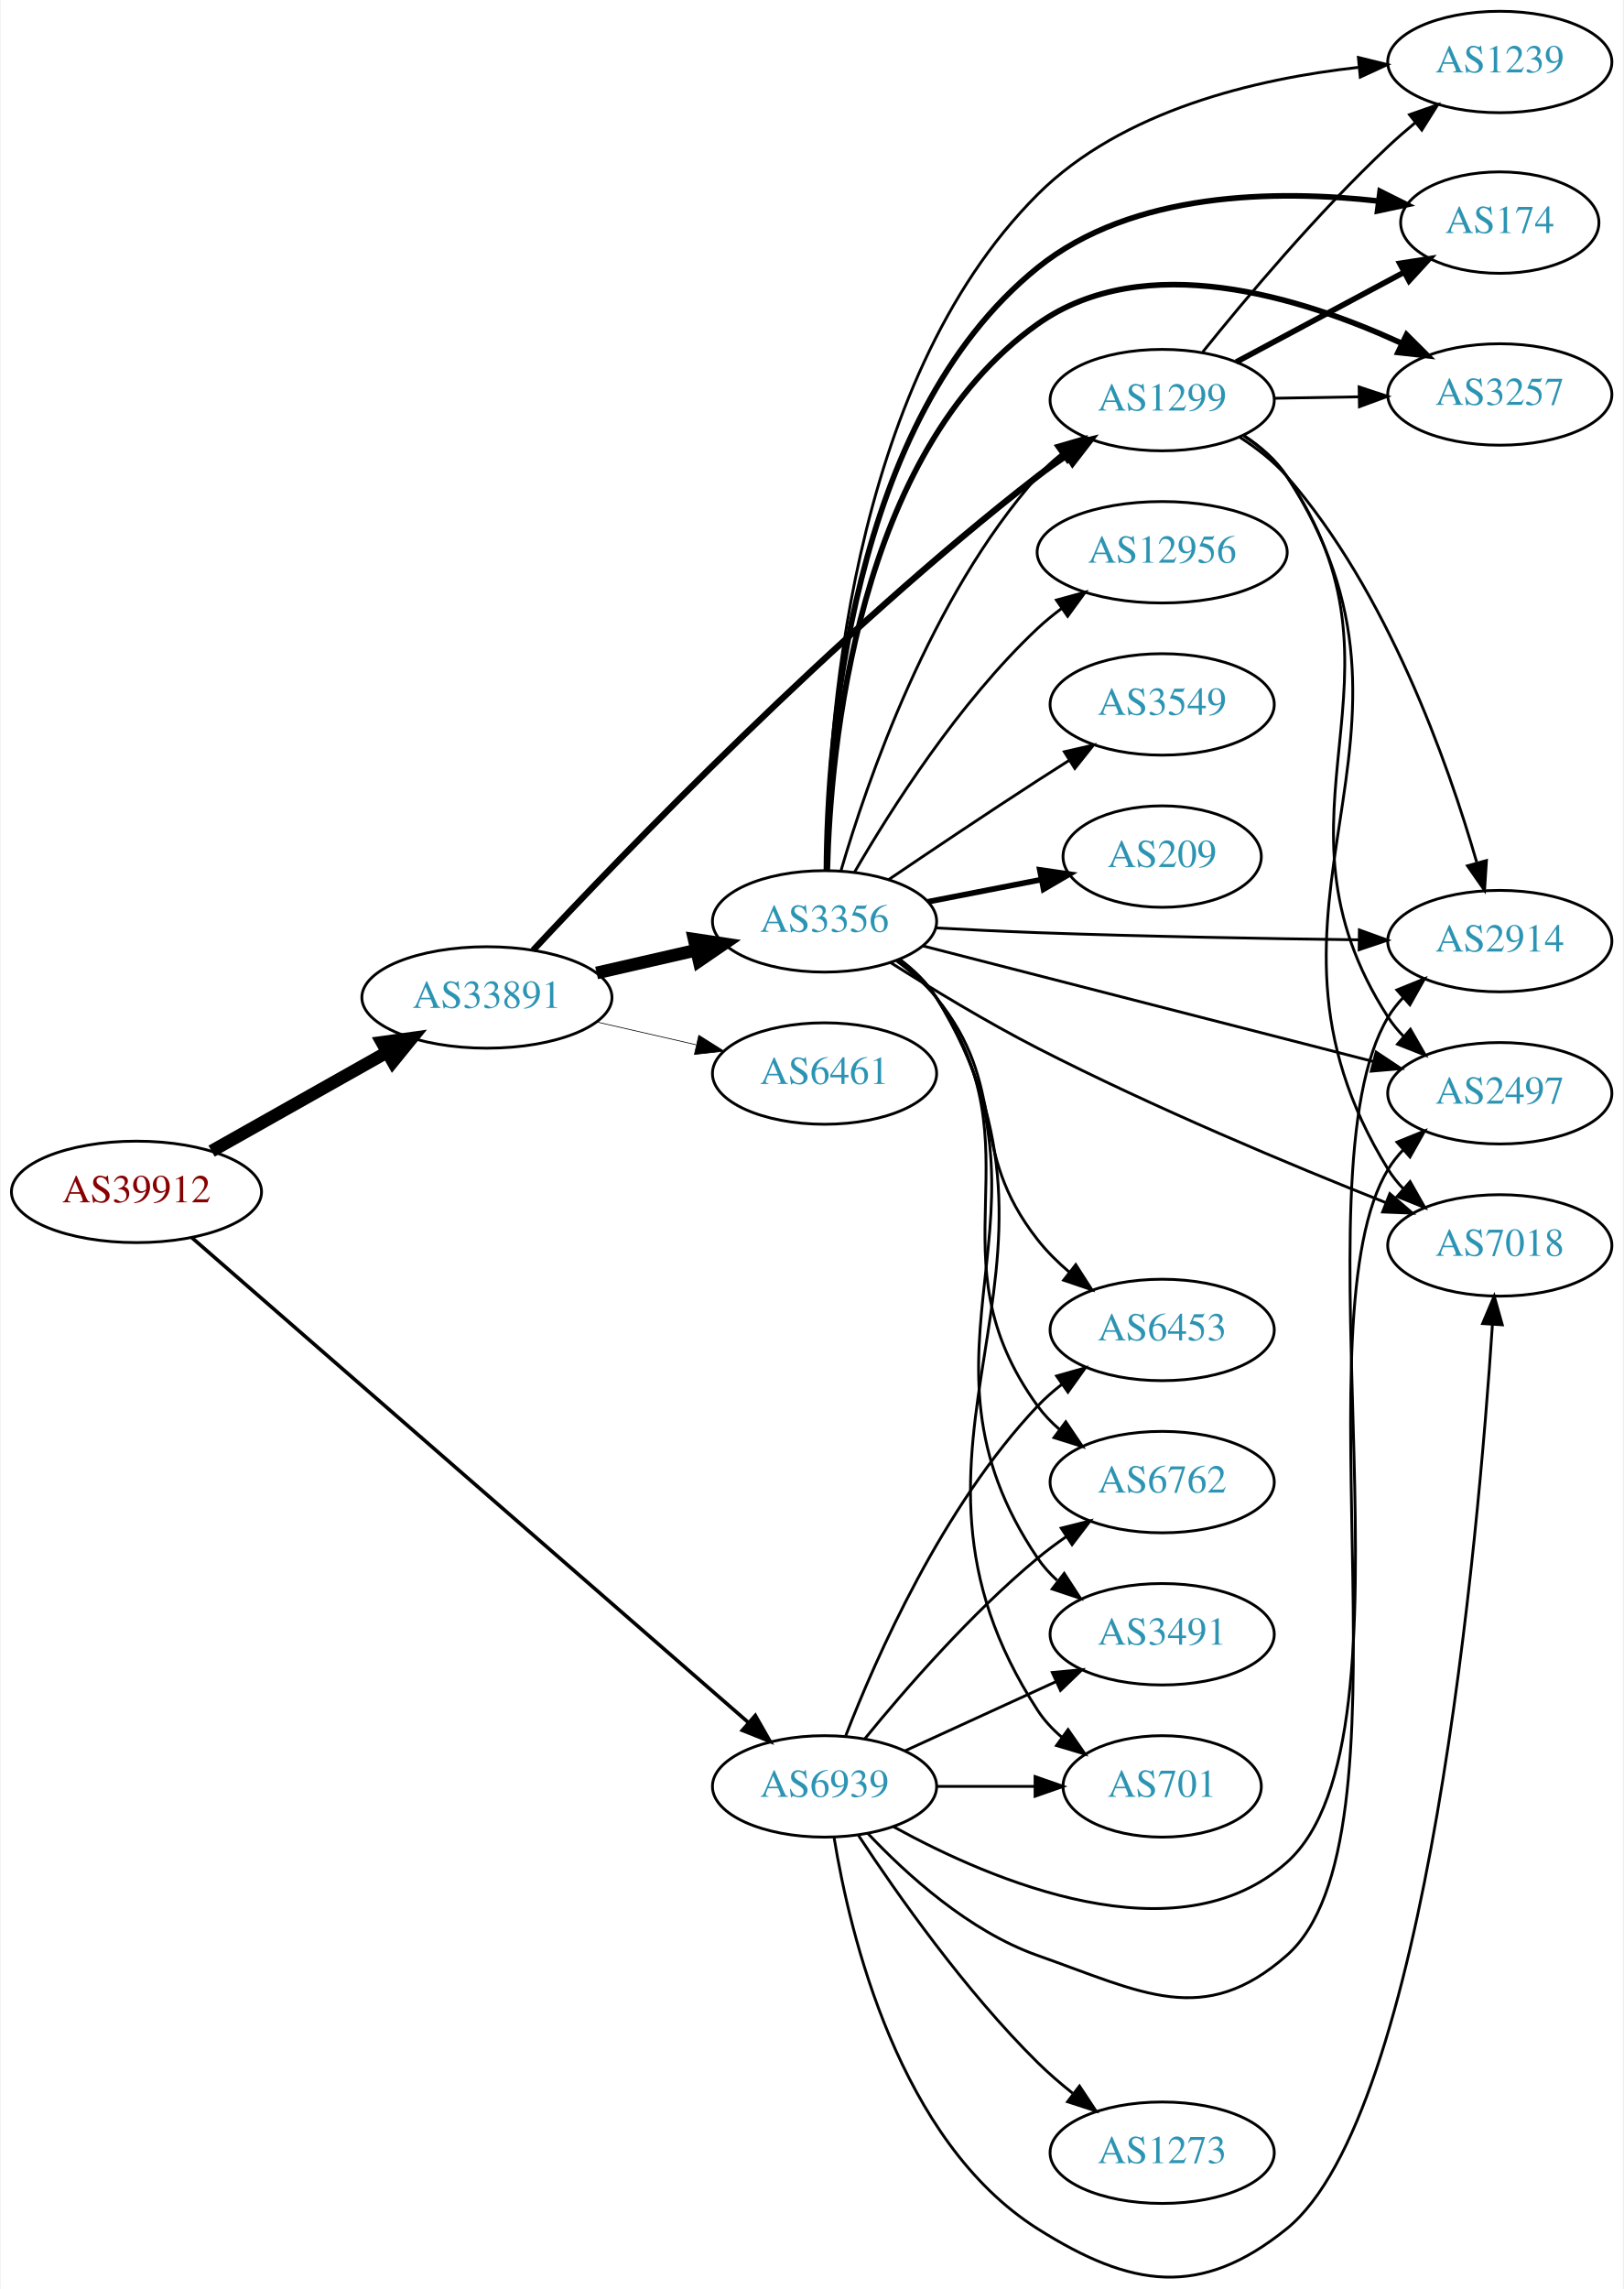
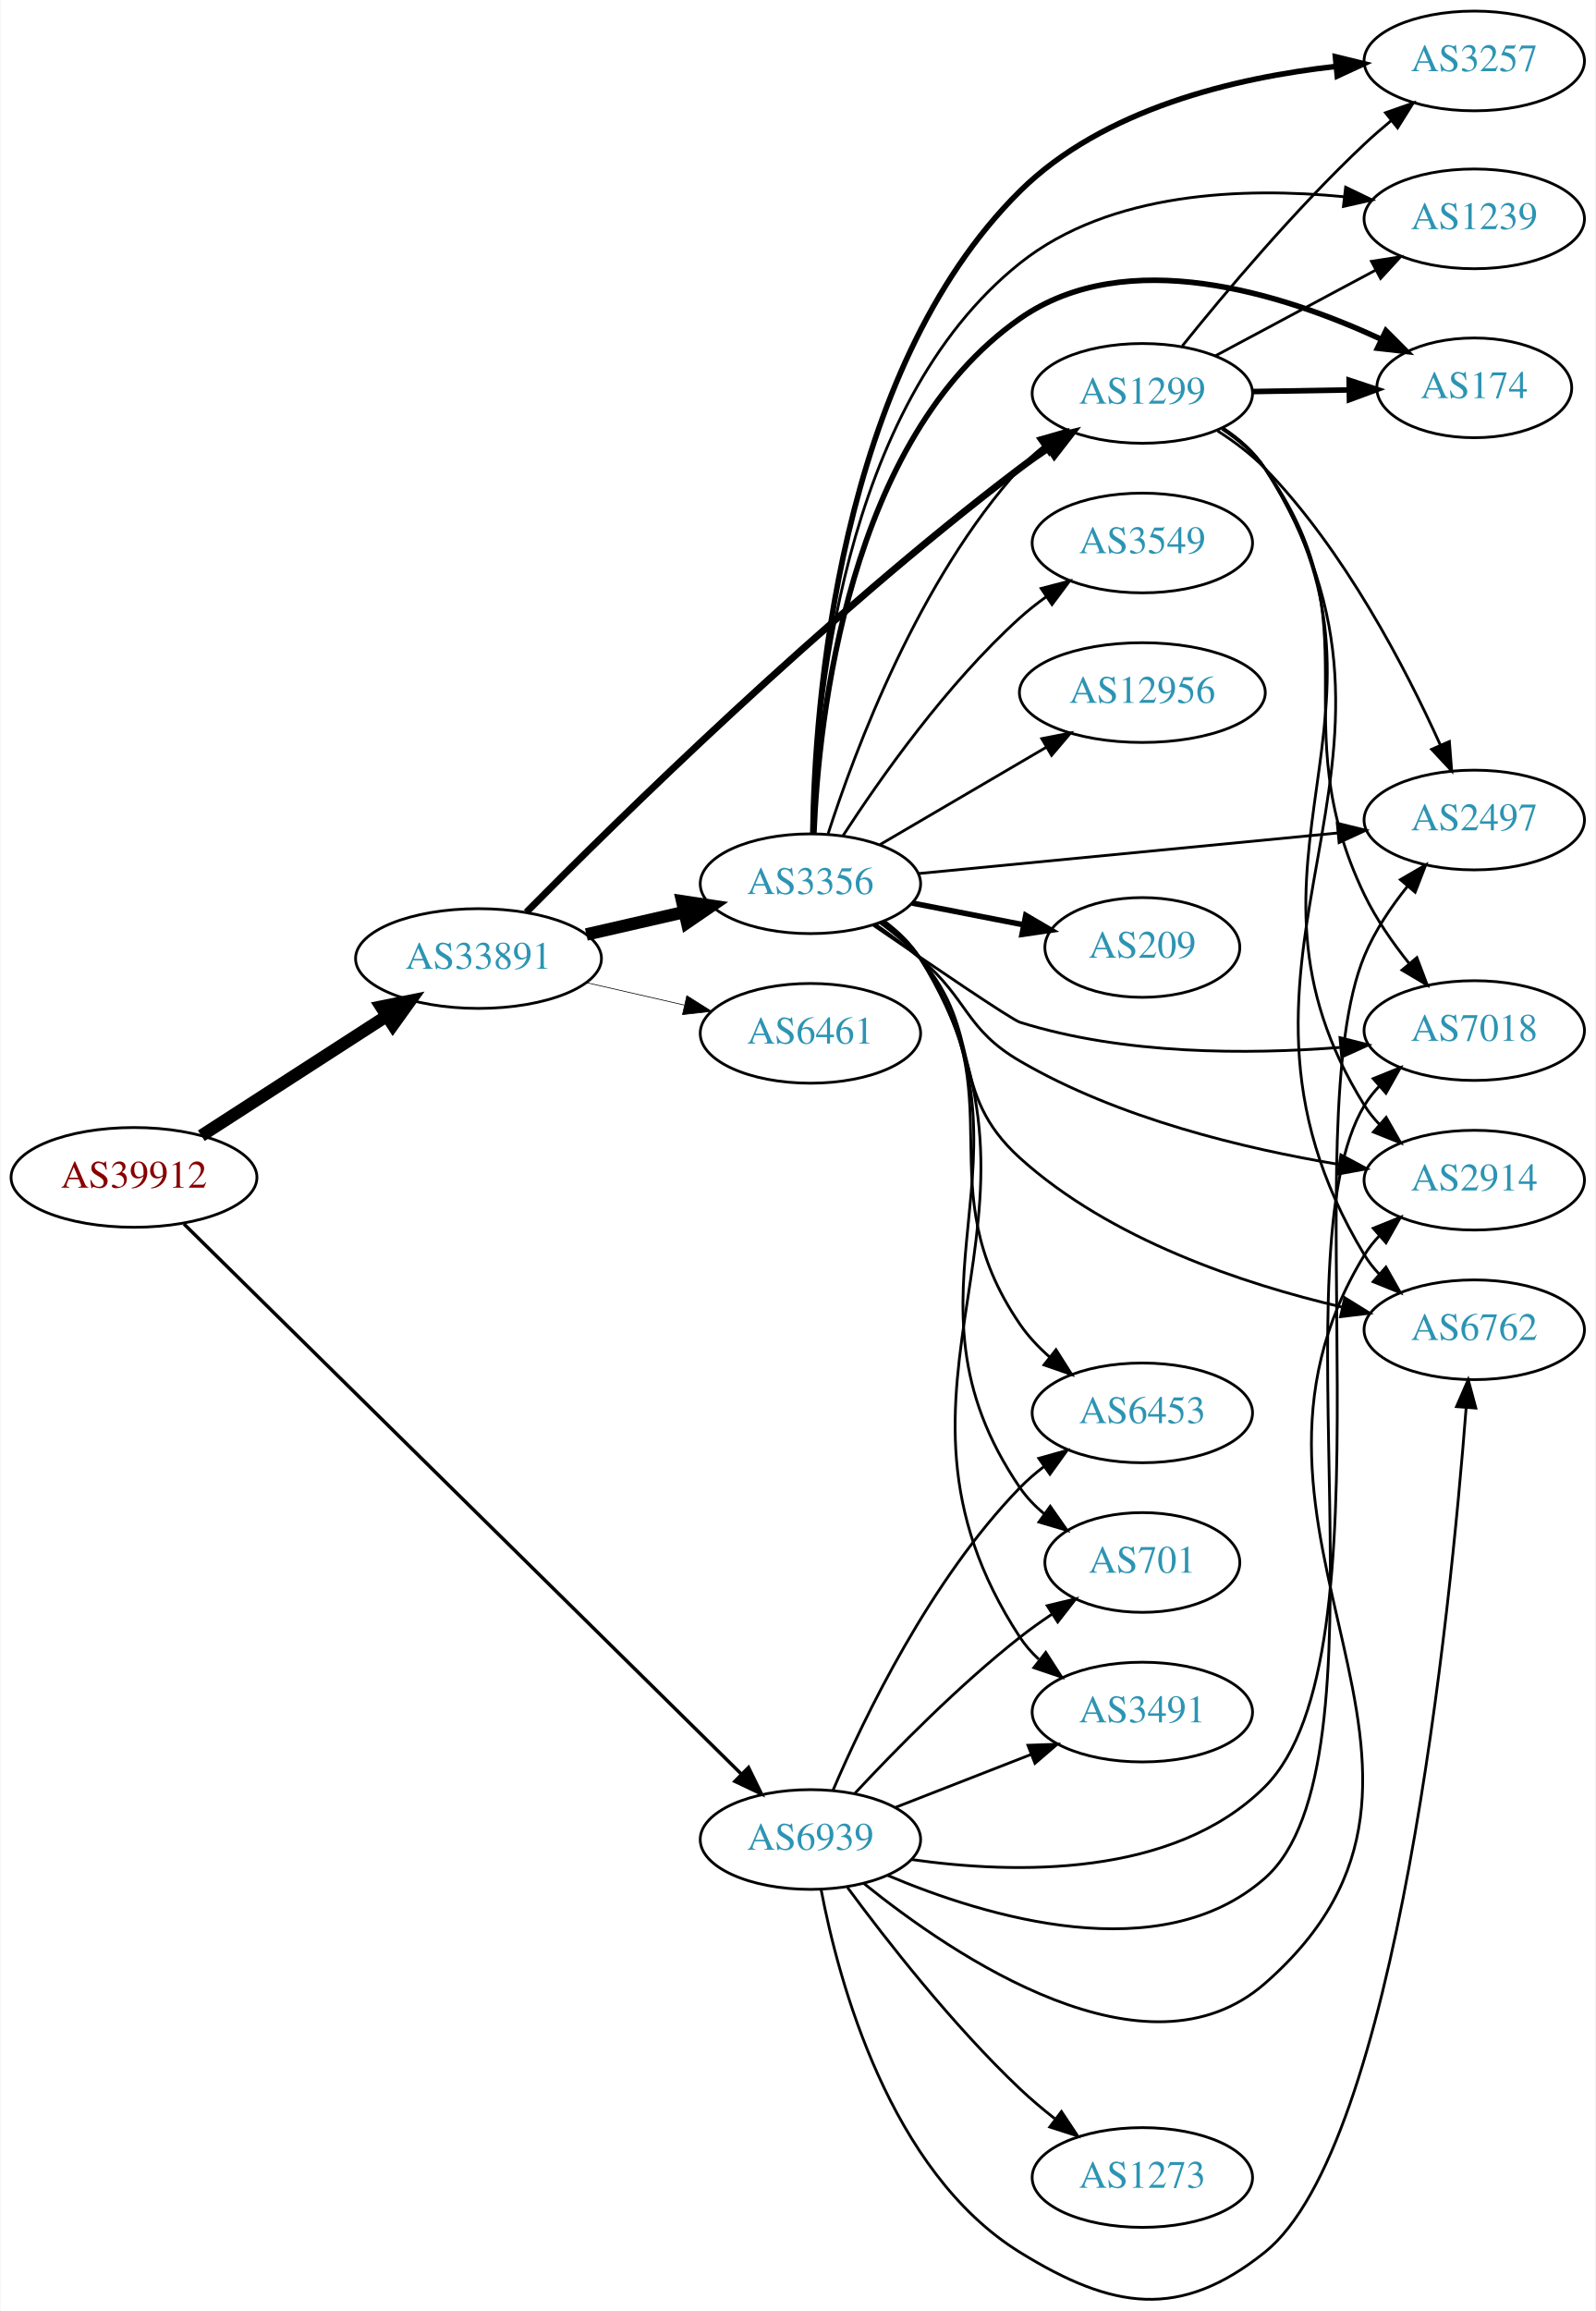
- <svg xmlns="http://www.w3.org/2000/svg" xmlns:xlink="http://www.w3.org/1999/xlink" width="576pt" height="812pt" viewBox="0.00 0.00 575.76 812.37">
-   <g id="graph0" class="graph" transform="scale(1 1) rotate(0) translate(4 808.365)">
-     <polygon fill="white" stroke="none" points="-4,4 -4,-808.365 571.762,-808.365 571.762,4 -4,4" />
+ <svg xmlns="http://www.w3.org/2000/svg" xmlns:xlink="http://www.w3.org/1999/xlink" width="576pt" height="834pt" viewBox="0.00 0.00 575.76 834.19">
+   <g id="graph0" class="graph" transform="scale(1 1) rotate(0) translate(4 830.192)">
+     <polygon fill="white" stroke="none" points="-4,4 -4,-830.192 571.762,-830.192 571.762,4 -4,4" />
    <g id="node1" class="node">
      <g id="a_node1">
        <a xlink:href="/asn/39912" xlink:title="AS39912 ~ oja.at GmbH [AT]">
-           <ellipse fill="#ffffff" stroke="black" cx="44.196" cy="-385.365" rx="44.393" ry="18" />
-           <text text-anchor="middle" x="44.196" y="-381.665" font-family="Times,serif" font-size="14.00" fill="#880000">AS39912</text>
+           <ellipse fill="#ffffff" stroke="black" cx="44.196" cy="-405.192" rx="44.393" ry="18" />
+           <text text-anchor="middle" x="44.196" y="-401.492" font-family="Times,serif" font-size="14.00" fill="#880000">AS39912</text>
        </a>
      </g>
    </g>
    <g id="node2" class="node">
      <g id="a_node2">
        <a xlink:href="/asn/33891" xlink:title="AS33891 ~ CORE-BACKBONE GMBH GLOBAL NETWORK [DE]">
-           <ellipse fill="#ffffff" stroke="black" cx="168.588" cy="-454.365" rx="44.393" ry="18" />
-           <text text-anchor="middle" x="168.588" y="-450.665" font-family="Times,serif" font-size="14.00" fill="#2c94b3">AS33891</text>
+           <ellipse fill="#ffffff" stroke="black" cx="168.588" cy="-484.192" rx="44.393" ry="18" />
+           <text text-anchor="middle" x="168.588" y="-480.492" font-family="Times,serif" font-size="14.00" fill="#2c94b3">AS33891</text>
        </a>
      </g>
    </g>
    <g id="edge1" class="edge">
-       <path fill="none" stroke="black" stroke-width="4.5" d="M70.853,-399.83C88.968,-410.042 113.44,-423.839 133.237,-435" />
-       <polygon fill="black" stroke="black" stroke-width="4.5" points="131.32,-438.439 141.965,-439.92 135.187,-431.579 131.32,-438.439" />
+       <path fill="none" stroke="black" stroke-width="4.5" d="M68.505,-420.238C87.44,-432.459 114.352,-449.83 135.352,-463.385" />
+       <polygon fill="black" stroke="black" stroke-width="4.5" points="133.412,-466.819 143.949,-468.934 137.683,-460.203 133.412,-466.819" />
    </g>
    <g id="node3" class="node">
      <g id="a_node3">
        <a xlink:href="/asn/6939" xlink:title="AS6939 ~ Hurricane Electric LLC [US]">
-           <ellipse fill="#ffffff" stroke="black" cx="288.431" cy="-174.365" rx="39.794" ry="18" />
-           <text text-anchor="middle" x="288.431" y="-170.665" font-family="Times,serif" font-size="14.00" fill="#2c94b3">AS6939</text>
+           <ellipse fill="#ffffff" stroke="black" cx="288.431" cy="-166.192" rx="39.794" ry="18" />
+           <text text-anchor="middle" x="288.431" y="-162.492" font-family="Times,serif" font-size="14.00" fill="#2c94b3">AS6939</text>
        </a>
      </g>
    </g>
    <g id="edge2" class="edge">
-       <path fill="none" stroke="black" stroke-width="1.286" d="M63.802,-369.159C106.619,-331.863 212.219,-239.879 261.421,-197.021" />
-       <polygon fill="black" stroke="black" stroke-width="1.286" points="263.852,-199.546 269.093,-190.338 259.254,-194.267 263.852,-199.546" />
+       <path fill="none" stroke="black" stroke-width="1.241" d="M62.23,-388.386C104.55,-346.631 214.573,-238.077 263.44,-189.863" />
+       <polygon fill="black" stroke="black" stroke-width="1.241" points="266.077,-192.177 270.738,-182.662 261.161,-187.194 266.077,-192.177" />
    </g>
    <g id="node4" class="node">
      <g id="a_node4">
        <a xlink:href="/asn/3356" xlink:title="AS3356 ~ Level 3 Parent, LLC [US]">
-           <ellipse fill="#ffffff" stroke="black" cx="288.431" cy="-481.365" rx="39.794" ry="18" />
-           <text text-anchor="middle" x="288.431" y="-477.665" font-family="Times,serif" font-size="14.00" fill="#2c94b3">AS3356</text>
+           <ellipse fill="#ffffff" stroke="black" cx="288.431" cy="-511.192" rx="39.794" ry="18" />
+           <text text-anchor="middle" x="288.431" y="-507.492" font-family="Times,serif" font-size="14.00" fill="#2c94b3">AS3356</text>
        </a>
      </g>
    </g>
    <g id="edge3" class="edge">
-       <path fill="none" stroke="black" stroke-width="4.5" d="M207.523,-463.057C218.764,-465.632 231.176,-468.476 242.799,-471.139" />
-       <polygon fill="black" stroke="black" stroke-width="4.5" points="242.134,-475.026 252.761,-473.422 243.893,-467.35 242.134,-475.026" />
+       <path fill="none" stroke="black" stroke-width="4.5" d="M207.523,-492.884C218.764,-495.459 231.176,-498.303 242.799,-500.966" />
+       <polygon fill="black" stroke="black" stroke-width="4.5" points="242.134,-504.854 252.761,-503.249 243.893,-497.177 242.134,-504.854" />
    </g>
    <g id="node5" class="node">
      <g id="a_node5">
        <a xlink:href="/asn/1299" xlink:title="AS1299 ~ Telia Carrier [EU]">
-           <ellipse fill="#ffffff" stroke="black" cx="408.273" cy="-666.365" rx="39.794" ry="18" />
-           <text text-anchor="middle" x="408.273" y="-662.665" font-family="Times,serif" font-size="14.00" fill="#2c94b3">AS1299</text>
+           <ellipse fill="#ffffff" stroke="black" cx="408.273" cy="-688.192" rx="39.794" ry="18" />
+           <text text-anchor="middle" x="408.273" y="-684.492" font-family="Times,serif" font-size="14.00" fill="#2c94b3">AS1299</text>
        </a>
      </g>
    </g>
    <g id="edge4" class="edge">
-       <path fill="none" stroke="black" stroke-width="2.25" d="M184.978,-471.125C216.621,-505.089 292.078,-583.542 364.077,-639.365 367.38,-641.926 370.934,-644.461 374.536,-646.893" />
-       <polygon fill="black" stroke="black" stroke-width="2.25" points="372.635,-649.831 382.928,-652.343 376.448,-643.961 372.635,-649.831" />
+       <path fill="none" stroke="black" stroke-width="2.5" d="M185.864,-500.896C218.194,-533.633 293.487,-607.696 364.077,-661.192 367.408,-663.716 370.98,-666.228 374.592,-668.647" />
+       <polygon fill="black" stroke="black" stroke-width="2.5" points="372.698,-671.59 382.996,-674.082 376.5,-665.712 372.698,-671.59" />
    </g>
    <g id="node6" class="node">
      <g id="a_node6">
        <a xlink:href="/asn/6461" xlink:title="AS6461 ~ ZAYO-6461 [US]">
-           <ellipse fill="#ffffff" stroke="black" cx="288.431" cy="-427.365" rx="39.794" ry="18" />
-           <text text-anchor="middle" x="288.431" y="-423.665" font-family="Times,serif" font-size="14.00" fill="#2c94b3">AS6461</text>
+           <ellipse fill="#ffffff" stroke="black" cx="288.431" cy="-457.192" rx="39.794" ry="18" />
+           <text text-anchor="middle" x="288.431" y="-453.492" font-family="Times,serif" font-size="14.00" fill="#2c94b3">AS6461</text>
        </a>
      </g>
    </g>
    <g id="edge5" class="edge">
-       <path fill="none" stroke="black" stroke-width="0.25" d="M207.523,-445.674C218.764,-443.098 231.176,-440.254 242.799,-437.591" />
-       <polygon fill="black" stroke="black" stroke-width="0.25" points="243.795,-440.954 252.761,-435.309 242.232,-434.131 243.795,-440.954" />
-     </g>
-     <g id="node7" class="node">
-       <g id="a_node7">
-         <a xlink:href="/asn/701" xlink:title="AS701 ~ UUNET [US]">
-           <ellipse fill="#ffffff" stroke="black" cx="408.273" cy="-174.365" rx="35.194" ry="18" />
-           <text text-anchor="middle" x="408.273" y="-170.665" font-family="Times,serif" font-size="14.00" fill="#2c94b3">AS701</text>
+       <path fill="none" stroke="black" stroke-width="0.25" d="M207.523,-475.501C218.764,-472.925 231.176,-470.081 242.799,-467.418" />
+       <polygon fill="black" stroke="black" stroke-width="0.25" points="243.795,-470.781 252.761,-465.136 242.232,-463.958 243.795,-470.781" />
+     </g>
+     <g id="node8" class="node">
+       <g id="a_node8">
+         <a xlink:href="/asn/3491" xlink:title="AS3491 ~ PCCW Global, Inc. [US]">
+           <ellipse fill="#ffffff" stroke="black" cx="408.273" cy="-212.192" rx="39.794" ry="18" />
+           <text text-anchor="middle" x="408.273" y="-208.492" font-family="Times,serif" font-size="14.00" fill="#2c94b3">AS3491</text>
        </a>
      </g>
    </g>
    <g id="edge27" class="edge">
-       <path fill="none" stroke="black" d="M328.343,-174.365C339.43,-174.365 351.59,-174.365 362.972,-174.365" />
-       <polygon fill="black" stroke="black" points="363.154,-177.865 373.154,-174.365 363.154,-170.865 363.154,-177.865" />
+       <path fill="none" stroke="black" d="M319.167,-177.8C333.961,-183.575 352.039,-190.631 367.96,-196.846" />
+       <polygon fill="black" stroke="black" points="366.958,-200.212 377.546,-200.588 369.503,-193.692 366.958,-200.212" />
+     </g>
+     <g id="node9" class="node">
+       <g id="a_node9">
+         <a xlink:href="/asn/2914" xlink:title="AS2914 ~ NTT America, Inc. [US]">
+           <ellipse fill="#ffffff" stroke="black" cx="528.116" cy="-404.192" rx="39.794" ry="18" />
+           <text text-anchor="middle" x="528.116" y="-400.492" font-family="Times,serif" font-size="14.00" fill="#2c94b3">AS2914</text>
+         </a>
+       </g>
+     </g>
+     <g id="edge31" class="edge">
+       <path fill="none" stroke="black" d="M307.613,-150.415C340.364,-123.947 409.821,-76.984 452.469,-114.192 541.37,-191.753 426.953,-276.521 488.469,-377.192 489.99,-379.68 491.835,-381.999 493.886,-384.147" />
+       <polygon fill="black" stroke="black" points="491.646,-386.837 501.476,-390.791 496.257,-381.57 491.646,-386.837" />
    </g>
    <g id="node10" class="node">
      <g id="a_node10">
-         <a xlink:href="/asn/2914" xlink:title="AS2914 ~ NTT America, Inc. [US]">
-           <ellipse fill="#ffffff" stroke="black" cx="528.116" cy="-474.365" rx="39.794" ry="18" />
-           <text text-anchor="middle" x="528.116" y="-470.665" font-family="Times,serif" font-size="14.00" fill="#2c94b3">AS2914</text>
-         </a>
-       </g>
-     </g>
-     <g id="edge33" class="edge">
-       <path fill="none" stroke="black" d="M312.921,-160.056C347.844,-140.823 413.516,-112.807 452.469,-147.365 502.697,-191.926 453.936,-389.782 488.469,-447.365 489.969,-449.866 491.8,-452.193 493.84,-454.348" />
-       <polygon fill="black" stroke="black" points="491.589,-457.029 501.41,-461.003 496.211,-451.772 491.589,-457.029" />
+         <a xlink:href="/asn/2497" xlink:title="AS2497 ~ Internet Initiative Japan Inc. [JP]">
+           <ellipse fill="#ffffff" stroke="black" cx="528.116" cy="-534.192" rx="39.794" ry="18" />
+           <text text-anchor="middle" x="528.116" y="-530.492" font-family="Times,serif" font-size="14.00" fill="#2c94b3">AS2497</text>
+         </a>
+       </g>
+     </g>
+     <g id="edge30" class="edge">
+       <path fill="none" stroke="black" d="M324.98,-158.96C362.117,-153.674 419.467,-152.303 452.469,-185.192 500.029,-232.59 462.717,-423.182 488.469,-485.192 492.192,-494.157 498.043,-502.848 504.076,-510.36" />
+       <polygon fill="black" stroke="black" points="501.447,-512.671 510.602,-518.005 506.771,-508.127 501.447,-512.671" />
    </g>
    <g id="node11" class="node">
      <g id="a_node11">
-         <a xlink:href="/asn/2497" xlink:title="AS2497 ~ Internet Initiative Japan Inc. [JP]">
-           <ellipse fill="#ffffff" stroke="black" cx="528.116" cy="-420.365" rx="39.794" ry="18" />
-           <text text-anchor="middle" x="528.116" y="-416.665" font-family="Times,serif" font-size="14.00" fill="#2c94b3">AS2497</text>
+         <a xlink:href="/asn/6762" xlink:title="AS6762 ~ TELECOM ITALIA SPARKLE S.p.A. [IT]">
+           <ellipse fill="#ffffff" stroke="black" cx="528.116" cy="-350.192" rx="39.794" ry="18" />
+           <text text-anchor="middle" x="528.116" y="-346.492" font-family="Times,serif" font-size="14.00" fill="#2c94b3">AS6762</text>
+         </a>
+       </g>
+     </g>
+     <g id="edge33" class="edge">
+       <path fill="none" stroke="black" d="M292.281,-148.127C298.551,-115.238 316.934,-46.303 364.077,-17.192 397.504,3.448 421.802,7.361 452.469,-17.192 500.2,-55.408 519.489,-248.472 525.171,-321.843" />
+       <polygon fill="black" stroke="black" points="521.706,-322.447 525.94,-332.159 528.687,-321.926 521.706,-322.447" />
+     </g>
+     <g id="node13" class="node">
+       <g id="a_node13">
+         <a xlink:href="/asn/6453" xlink:title="AS6453 ~ TATA COMMUNICATIONS (AMERICA) INC [US]">
+           <ellipse fill="#ffffff" stroke="black" cx="408.273" cy="-320.192" rx="39.794" ry="18" />
+           <text text-anchor="middle" x="408.273" y="-316.492" font-family="Times,serif" font-size="14.00" fill="#2c94b3">AS6453</text>
+         </a>
+       </g>
+     </g>
+     <g id="edge29" class="edge">
+       <path fill="none" stroke="black" d="M296.585,-183.964C307.846,-210.267 331.794,-260.016 364.077,-293.192 366.699,-295.886 369.64,-298.43 372.723,-300.798" />
+       <polygon fill="black" stroke="black" points="370.89,-303.787 381.092,-306.644 374.899,-298.049 370.89,-303.787" />
+     </g>
+     <g id="node15" class="node">
+       <g id="a_node15">
+         <a xlink:href="/asn/7018" xlink:title="AS7018 ~ AT&amp;T Services, Inc. [US]">
+           <ellipse fill="#ffffff" stroke="black" cx="528.116" cy="-458.192" rx="39.794" ry="18" />
+           <text text-anchor="middle" x="528.116" y="-454.492" font-family="Times,serif" font-size="14.00" fill="#2c94b3">AS7018</text>
        </a>
      </g>
    </g>
    <g id="edge32" class="edge">
-       <path fill="none" stroke="black" d="M303.768,-157.713C317.531,-143.114 339.768,-122.924 364.077,-114.365 401.133,-101.319 422.966,-88.425 452.469,-114.365 499.417,-155.644 456.08,-339.897 488.469,-393.365 489.98,-395.859 491.819,-398.182 493.865,-400.333" />
-       <polygon fill="black" stroke="black" points="491.62,-403.019 501.445,-406.982 496.236,-397.757 491.62,-403.019" />
-     </g>
-     <g id="node12" class="node">
-       <g id="a_node12">
-         <a xlink:href="/asn/6762" xlink:title="AS6762 ~ TELECOM ITALIA SPARKLE S.p.A. [IT]">
-           <ellipse fill="#ffffff" stroke="black" cx="408.273" cy="-282.365" rx="39.794" ry="18" />
-           <text text-anchor="middle" x="408.273" y="-278.665" font-family="Times,serif" font-size="14.00" fill="#2c94b3">AS6762</text>
-         </a>
-       </g>
-     </g>
-     <g id="edge26" class="edge">
-       <path fill="none" stroke="black" d="M302.85,-191.43C316.964,-208.74 340.379,-235.71 364.077,-255.365 367.294,-258.033 370.794,-260.636 374.365,-263.107" />
-       <polygon fill="black" stroke="black" points="372.442,-266.032 382.721,-268.601 376.288,-260.183 372.442,-266.032" />
-     </g>
-     <g id="node14" class="node">
-       <g id="a_node14">
-         <a xlink:href="/asn/7018" xlink:title="AS7018 ~ AT&amp;T Services, Inc. [US]">
-           <ellipse fill="#ffffff" stroke="black" cx="528.116" cy="-366.365" rx="39.794" ry="18" />
-           <text text-anchor="middle" x="528.116" y="-362.665" font-family="Times,serif" font-size="14.00" fill="#2c94b3">AS7018</text>
-         </a>
-       </g>
-     </g>
-     <g id="edge28" class="edge">
-       <path fill="none" stroke="black" d="M291.821,-156.173C297.413,-121.914 314.834,-48.478 364.077,-17.365 397.289,3.619 421.923,7.338 452.469,-17.365 502.521,-57.844 520.499,-262.524 525.496,-338.193" />
-       <polygon fill="black" stroke="black" points="522.016,-338.627 526.141,-348.386 529.002,-338.185 522.016,-338.627" />
-     </g>
-     <g id="node16" class="node">
-       <g id="a_node16">
-         <a xlink:href="/asn/3491" xlink:title="AS3491 ~ PCCW Global, Inc. [US]">
-           <ellipse fill="#ffffff" stroke="black" cx="408.273" cy="-228.365" rx="39.794" ry="18" />
-           <text text-anchor="middle" x="408.273" y="-224.665" font-family="Times,serif" font-size="14.00" fill="#2c94b3">AS3491</text>
-         </a>
-       </g>
-     </g>
-     <g id="edge29" class="edge">
-       <path fill="none" stroke="black" d="M317.06,-187.026C333.017,-194.338 353.287,-203.627 370.57,-211.546" />
-       <polygon fill="black" stroke="black" points="369.269,-214.8 379.818,-215.784 372.185,-208.436 369.269,-214.8" />
-     </g>
-     <g id="node18" class="node">
-       <g id="a_node18">
-         <a xlink:href="/asn/6453" xlink:title="AS6453 ~ TATA COMMUNICATIONS (AMERICA) INC [US]">
-           <ellipse fill="#ffffff" stroke="black" cx="408.273" cy="-336.365" rx="39.794" ry="18" />
-           <text text-anchor="middle" x="408.273" y="-332.665" font-family="Times,serif" font-size="14.00" fill="#2c94b3">AS6453</text>
-         </a>
-       </g>
-     </g>
-     <g id="edge30" class="edge">
-       <path fill="none" stroke="black" d="M295.954,-192.36C306.704,-220.093 330.362,-273.794 364.077,-309.365 366.663,-312.093 369.581,-314.66 372.649,-317.043" />
-       <polygon fill="black" stroke="black" points="370.803,-320.023 380.997,-322.909 374.827,-314.296 370.803,-320.023" />
+       <path fill="none" stroke="black" d="M316.244,-153.273C351.939,-138.174 414.919,-119.176 452.469,-152.192 499.417,-193.471 456.08,-377.724 488.469,-431.192 489.98,-433.686 491.819,-436.009 493.865,-438.16" />
+       <polygon fill="black" stroke="black" points="491.62,-440.846 501.445,-444.809 496.236,-435.584 491.62,-440.846" />
+     </g>
+     <g id="node17" class="node">
+       <g id="a_node17">
+         <a xlink:href="/asn/701" xlink:title="AS701 ~ UUNET [US]">
+           <ellipse fill="#ffffff" stroke="black" cx="408.273" cy="-266.192" rx="35.194" ry="18" />
+           <text text-anchor="middle" x="408.273" y="-262.492" font-family="Times,serif" font-size="14.00" fill="#2c94b3">AS701</text>
+         </a>
+       </g>
+     </g>
+     <g id="edge34" class="edge">
+       <path fill="none" stroke="black" d="M304.528,-182.905C318.994,-198.428 341.851,-221.711 364.077,-239.192 367.694,-242.037 371.625,-244.841 375.593,-247.502" />
+       <polygon fill="black" stroke="black" points="373.929,-250.594 384.232,-253.064 377.718,-244.708 373.929,-250.594" />
    </g>
    <g id="node20" class="node">
      <g id="a_node20">
        <a xlink:href="/asn/1273" xlink:title="AS1273 ~ Vodafone Group PLC [EU]">
-           <ellipse fill="#ffffff" stroke="black" cx="408.273" cy="-44.365" rx="39.794" ry="18" />
-           <text text-anchor="middle" x="408.273" y="-40.665" font-family="Times,serif" font-size="14.00" fill="#2c94b3">AS1273</text>
-         </a>
-       </g>
-     </g>
-     <g id="edge31" class="edge">
-       <path fill="none" stroke="black" d="M300.52,-156.899C314.059,-136.329 338.349,-101.752 364.077,-76.365 367.883,-72.61 372.148,-68.934 376.476,-65.488" />
-       <polygon fill="black" stroke="black" points="378.926,-68.023 384.774,-59.188 374.693,-62.447 378.926,-68.023" />
+           <ellipse fill="#ffffff" stroke="black" cx="408.273" cy="-44.192" rx="39.794" ry="18" />
+           <text text-anchor="middle" x="408.273" y="-40.492" font-family="Times,serif" font-size="14.00" fill="#2c94b3">AS1273</text>
+         </a>
+       </g>
+     </g>
+     <g id="edge28" class="edge">
+       <path fill="none" stroke="black" d="M301.801,-148.889C315.774,-129.951 339.753,-99.219 364.077,-76.192 367.96,-72.517 372.267,-68.885 376.616,-65.459" />
+       <polygon fill="black" stroke="black" points="379.063,-67.997 384.926,-59.172 374.84,-62.414 379.063,-67.997" />
+     </g>
+     <g id="edge7" class="edge">
+       <path fill="none" stroke="black" d="M294.809,-529.231C304.541,-559.441 327.522,-620.912 364.077,-661.192 366.603,-663.976 369.481,-666.579 372.524,-668.985" />
+       <polygon fill="black" stroke="black" points="370.657,-671.952 380.838,-674.884 374.707,-666.243 370.657,-671.952" />
+     </g>
+     <g id="node7" class="node">
+       <g id="a_node7">
+         <a xlink:href="/asn/174" xlink:title="AS174 ~ Cogent Communications [US]">
+           <ellipse fill="#ffffff" stroke="black" cx="528.116" cy="-690.192" rx="35.194" ry="18" />
+           <text text-anchor="middle" x="528.116" y="-686.492" font-family="Times,serif" font-size="14.00" fill="#2c94b3">AS174</text>
+         </a>
+       </g>
+     </g>
+     <g id="edge6" class="edge">
+       <path fill="none" stroke="black" stroke-width="2" d="M289.683,-529.382C291.363,-570.773 301.945,-671.766 364.077,-715.192 402.695,-742.184 459.019,-724.154 494.338,-707.824" />
+       <polygon fill="black" stroke="black" stroke-width="2" points="496.225,-710.799 503.71,-703.302 493.183,-704.495 496.225,-710.799" />
+     </g>
+     <g id="edge8" class="edge">
+       <path fill="none" stroke="black" d="M315.032,-497.767C320.073,-494.014 324.808,-489.484 328.077,-484.192 385.926,-390.563 303.853,-331.311 364.077,-239.192 365.965,-236.305 368.279,-233.672 370.848,-231.281" />
+       <polygon fill="black" stroke="black" points="373.398,-233.731 379.139,-224.826 369.098,-228.207 373.398,-233.731" />
+     </g>
+     <g id="edge9" class="edge">
+       <path fill="none" stroke="black" d="M312.039,-496.467C317.443,-492.66 323.088,-488.433 328.077,-484.192 345.56,-469.333 344.264,-458.761 364.077,-447.192 399.587,-426.459 445.215,-415.532 479.167,-409.893" />
+       <polygon fill="black" stroke="black" points="479.965,-413.31 489.305,-408.307 478.884,-406.394 479.965,-413.31" />
+     </g>
+     <g id="edge10" class="edge">
+       <path fill="none" stroke="black" d="M327.356,-514.862C368.454,-518.839 434.14,-525.195 478.88,-529.525" />
+       <polygon fill="black" stroke="black" points="478.642,-533.018 488.933,-530.497 479.316,-526.051 478.642,-533.018" />
+     </g>
+     <g id="edge11" class="edge">
+       <path fill="none" stroke="black" d="M313.449,-497.192C318.687,-493.418 323.905,-489.024 328.077,-484.192 351.461,-457.114 337.543,-436.191 364.077,-412.192 396.681,-382.703 444.736,-366.722 480.234,-358.411" />
+       <polygon fill="black" stroke="black" points="481.346,-361.75 490.352,-356.169 479.831,-354.915 481.346,-361.75" />
+     </g>
+     <g id="node12" class="node">
+       <g id="a_node12">
+         <a xlink:href="/asn/3257" xlink:title="AS3257 ~ GTT [DE]">
+           <ellipse fill="#ffffff" stroke="black" cx="528.116" cy="-808.192" rx="39.794" ry="18" />
+           <text text-anchor="middle" x="528.116" y="-804.492" font-family="Times,serif" font-size="14.00" fill="#2c94b3">AS3257</text>
+         </a>
+       </g>
+     </g>
+     <g id="edge12" class="edge">
+       <path fill="none" stroke="black" stroke-width="2" d="M289.283,-529.225C289.925,-574.843 298.106,-695.845 364.077,-761.192 394.174,-791.004 441.904,-802.154 477.96,-806.201" />
+       <polygon fill="black" stroke="black" stroke-width="2" points="477.977,-809.719 488.268,-807.203 478.654,-802.752 477.977,-809.719" />
+     </g>
+     <g id="edge13" class="edge">
+       <path fill="none" stroke="black" d="M314.569,-497.461C319.634,-493.724 324.495,-489.278 328.077,-484.192 363.093,-434.476 329.755,-402.39 364.077,-352.192 367.03,-347.873 370.762,-343.911 374.789,-340.357" />
+       <polygon fill="black" stroke="black" points="377.103,-342.989 382.771,-334.038 372.758,-337.501 377.103,-342.989" />
+     </g>
+     <g id="node14" class="node">
+       <g id="a_node14">
+         <a xlink:href="/asn/3549" xlink:title="AS3549 ~ Level 3 Parent, LLC [US]">
+           <ellipse fill="#ffffff" stroke="black" cx="408.273" cy="-634.192" rx="39.794" ry="18" />
+           <text text-anchor="middle" x="408.273" y="-630.492" font-family="Times,serif" font-size="14.00" fill="#2c94b3">AS3549</text>
+         </a>
+       </g>
+     </g>
+     <g id="edge14" class="edge">
+       <path fill="none" stroke="black" d="M300.258,-528.635C313.544,-549.106 337.591,-583.286 364.077,-607.192 367.021,-609.85 370.259,-612.404 373.598,-614.811" />
+       <polygon fill="black" stroke="black" points="371.744,-617.782 381.995,-620.463 375.653,-611.975 371.744,-617.782" />
    </g>
    <g id="edge15" class="edge">
-       <path fill="none" stroke="black" d="M294.265,-499.362C303.448,-530.816 325.979,-596.514 364.077,-639.365 366.575,-642.174 369.433,-644.795 372.465,-647.212" />
-       <polygon fill="black" stroke="black" points="370.587,-650.171 380.762,-653.125 374.65,-644.471 370.587,-650.171" />
-     </g>
-     <g id="edge6" class="edge">
-       <path fill="none" stroke="black" d="M315.05,-467.951C320.09,-464.197 324.82,-459.665 328.077,-454.365 387.555,-357.607 302.143,-296.57 364.077,-201.365 366.41,-197.779 369.404,-194.584 372.725,-191.761" />
-       <polygon fill="black" stroke="black" points="374.863,-194.534 380.913,-185.837 370.76,-188.863 374.863,-194.534" />
-     </g>
-     <g id="node8" class="node">
-       <g id="a_node8">
-         <a xlink:href="/asn/3257" xlink:title="AS3257 ~ GTT [DE]">
-           <ellipse fill="#ffffff" stroke="black" cx="528.116" cy="-668.365" rx="39.794" ry="18" />
-           <text text-anchor="middle" x="528.116" y="-664.665" font-family="Times,serif" font-size="14.00" fill="#2c94b3">AS3257</text>
-         </a>
-       </g>
-     </g>
-     <g id="edge7" class="edge">
-       <path fill="none" stroke="black" stroke-width="2" d="M289.407,-499.604C290.463,-542.154 299.749,-647.816 364.077,-693.365 402.102,-720.29 457.65,-702.892 493.087,-686.634" />
-       <polygon fill="black" stroke="black" stroke-width="2" points="495.011,-689.594 502.518,-682.117 491.987,-683.281 495.011,-689.594" />
-     </g>
-     <g id="node9" class="node">
-       <g id="a_node9">
+       <path fill="none" stroke="black" d="M311.014,-496.302C331.972,-481.91 361.064,-462.139 364.077,-461.192 401.61,-449.405 446.435,-449.531 479.577,-452.109" />
+       <polygon fill="black" stroke="black" points="479.634,-455.628 489.903,-453.02 480.249,-448.655 479.634,-455.628" />
+     </g>
+     <g id="node16" class="node">
+       <g id="a_node16">
+         <a xlink:href="/asn/12956" xlink:title="AS12956 ~ TELXIUS [ES]">
+           <ellipse fill="#ffffff" stroke="black" cx="408.273" cy="-580.192" rx="44.393" ry="18" />
+           <text text-anchor="middle" x="408.273" y="-576.492" font-family="Times,serif" font-size="14.00" fill="#2c94b3">AS12956</text>
+         </a>
+       </g>
+     </g>
+     <g id="edge16" class="edge">
+       <path fill="none" stroke="black" d="M313.562,-525.322C330.885,-535.465 354.459,-549.268 373.628,-560.492" />
+       <polygon fill="black" stroke="black" points="371.964,-563.573 382.362,-565.606 375.501,-557.533 371.964,-563.573" />
+     </g>
+     <g id="edge17" class="edge">
+       <path fill="none" stroke="black" d="M314.875,-497.667C319.924,-493.919 324.702,-489.417 328.077,-484.192 374.957,-411.636 315.357,-364.526 364.077,-293.192 366.49,-289.66 369.534,-286.498 372.883,-283.693" />
+       <polygon fill="black" stroke="black" points="375.022,-286.466 381.101,-277.79 370.938,-280.781 375.022,-286.466" />
+     </g>
+     <g id="node18" class="node">
+       <g id="a_node18">
        <a xlink:href="/asn/1239" xlink:title="AS1239 ~ Sprint [US]">
-           <ellipse fill="#ffffff" stroke="black" cx="528.116" cy="-786.365" rx="39.794" ry="18" />
-           <text text-anchor="middle" x="528.116" y="-782.665" font-family="Times,serif" font-size="14.00" fill="#2c94b3">AS1239</text>
-         </a>
-       </g>
-     </g>
-     <g id="edge8" class="edge">
-       <path fill="none" stroke="black" d="M289.085,-499.617C289.231,-546.396 296.288,-671.642 364.077,-739.365 394.046,-769.305 441.792,-780.439 477.887,-784.448" />
-       <polygon fill="black" stroke="black" points="477.918,-787.967 488.207,-785.438 478.587,-780.999 477.918,-787.967" />
-     </g>
-     <g id="edge9" class="edge">
-       <path fill="none" stroke="black" d="M327.778,-479.052C339.431,-478.418 352.275,-477.79 364.077,-477.365 402.371,-475.987 445.747,-475.228 478.128,-474.818" />
-       <polygon fill="black" stroke="black" points="478.277,-478.317 488.234,-474.697 478.193,-471.317 478.277,-478.317" />
-     </g>
-     <g id="edge10" class="edge">
-       <path fill="none" stroke="black" d="M323.233,-472.69C365.263,-461.904 437.094,-443.469 483.308,-431.608" />
-       <polygon fill="black" stroke="black" points="484.23,-434.985 493.046,-429.109 482.489,-428.205 484.23,-434.985" />
-     </g>
-     <g id="edge11" class="edge">
-       <path fill="none" stroke="black" d="M314.656,-467.694C319.716,-463.954 324.554,-459.492 328.077,-454.365 365.689,-399.644 325.078,-363.107 364.077,-309.365 366.285,-306.323 368.95,-303.547 371.86,-301.032" />
-       <polygon fill="black" stroke="black" points="374.055,-303.762 379.988,-294.984 369.876,-298.146 374.055,-303.762" />
-     </g>
-     <g id="node13" class="node">
-       <g id="a_node13">
-         <a xlink:href="/asn/3549" xlink:title="AS3549 ~ Level 3 Parent, LLC [US]">
-           <ellipse fill="#ffffff" stroke="black" cx="408.273" cy="-558.365" rx="39.794" ry="18" />
-           <text text-anchor="middle" x="408.273" y="-554.665" font-family="Times,serif" font-size="14.00" fill="#2c94b3">AS3549</text>
-         </a>
-       </g>
-     </g>
-     <g id="edge12" class="edge">
-       <path fill="none" stroke="black" d="M311.195,-496.206C326.021,-506.251 346.137,-519.754 364.077,-531.365 367.669,-533.69 371.446,-536.1 375.209,-538.48" />
-       <polygon fill="black" stroke="black" points="373.544,-541.568 383.874,-543.926 377.27,-535.641 373.544,-541.568" />
-     </g>
-     <g id="edge13" class="edge">
-       <path fill="none" stroke="black" d="M311.839,-466.753C326.429,-457.517 346.036,-445.621 364.077,-436.365 405.237,-415.249 454.212,-394.818 487.669,-381.536" />
-       <polygon fill="black" stroke="black" points="489.081,-384.741 497.101,-377.817 486.514,-378.229 489.081,-384.741" />
-     </g>
-     <g id="node15" class="node">
-       <g id="a_node15">
-         <a xlink:href="/asn/209" xlink:title="AS209 ~ CenturyLink Communications, LLC [US]">
-           <ellipse fill="#ffffff" stroke="black" cx="408.273" cy="-504.365" rx="35.194" ry="18" />
-           <text text-anchor="middle" x="408.273" y="-500.665" font-family="Times,serif" font-size="14.00" fill="#2c94b3">AS209</text>
-         </a>
-       </g>
-     </g>
-     <g id="edge14" class="edge">
-       <path fill="none" stroke="black" stroke-width="2" d="M325.107,-488.328C337.722,-490.791 352.03,-493.583 365.131,-496.14" />
-       <polygon fill="black" stroke="black" stroke-width="2" points="364.837,-499.649 375.323,-498.129 366.178,-492.778 364.837,-499.649" />
-     </g>
-     <g id="edge16" class="edge">
-       <path fill="none" stroke="black" d="M314.903,-467.859C319.951,-464.11 324.721,-459.602 328.077,-454.365 376.578,-378.694 313.657,-329.771 364.077,-255.365 366.012,-252.51 368.36,-249.898 370.95,-247.522" />
-       <polygon fill="black" stroke="black" points="373.502,-249.973 379.276,-241.091 369.223,-244.433 373.502,-249.973" />
-     </g>
-     <g id="node17" class="node">
-       <g id="a_node17">
-         <a xlink:href="/asn/12956" xlink:title="AS12956 ~ TELXIUS [ES]">
-           <ellipse fill="#ffffff" stroke="black" cx="408.273" cy="-612.365" rx="44.393" ry="18" />
-           <text text-anchor="middle" x="408.273" y="-608.665" font-family="Times,serif" font-size="14.00" fill="#2c94b3">AS12956</text>
-         </a>
-       </g>
-     </g>
-     <g id="edge17" class="edge">
-       <path fill="none" stroke="black" d="M299.039,-498.778C311.804,-520.813 336.035,-559.06 364.077,-585.365 366.671,-587.799 369.517,-590.134 372.47,-592.342" />
-       <polygon fill="black" stroke="black" points="370.743,-595.402 380.961,-598.202 374.719,-589.641 370.743,-595.402" />
+           <ellipse fill="#ffffff" stroke="black" cx="528.116" cy="-751.192" rx="39.794" ry="18" />
+           <text text-anchor="middle" x="528.116" y="-747.492" font-family="Times,serif" font-size="14.00" fill="#2c94b3">AS1239</text>
+         </a>
+       </g>
    </g>
    <g id="edge18" class="edge">
-       <path fill="none" stroke="black" d="M314.089,-467.272C319.18,-463.554 324.172,-459.207 328.077,-454.365 354.09,-422.112 338.515,-400.976 364.077,-368.365 367.305,-364.247 371.191,-360.398 375.292,-356.898" />
-       <polygon fill="black" stroke="black" points="377.603,-359.534 383.326,-350.617 373.292,-354.019 377.603,-359.534" />
+       <path fill="none" stroke="black" d="M289.341,-529.346C290.207,-572.851 299.033,-683.292 364.077,-735.192 396.654,-761.186 445.356,-762.664 481.049,-759.176" />
+       <polygon fill="black" stroke="black" points="481.671,-762.628 491.21,-758.016 480.878,-755.673 481.671,-762.628" />
    </g>
    <g id="node19" class="node">
      <g id="a_node19">
-         <a xlink:href="/asn/174" xlink:title="AS174 ~ Cogent Communications [US]">
-           <ellipse fill="#ffffff" stroke="black" cx="528.116" cy="-729.365" rx="35.194" ry="18" />
-           <text text-anchor="middle" x="528.116" y="-725.665" font-family="Times,serif" font-size="14.00" fill="#2c94b3">AS174</text>
+         <a xlink:href="/asn/209" xlink:title="AS209 ~ CenturyLink Communications, LLC [US]">
+           <ellipse fill="#ffffff" stroke="black" cx="408.273" cy="-488.192" rx="35.194" ry="18" />
+           <text text-anchor="middle" x="408.273" y="-484.492" font-family="Times,serif" font-size="14.00" fill="#2c94b3">AS209</text>
        </a>
      </g>
    </g>
    <g id="edge19" class="edge">
-       <path fill="none" stroke="black" stroke-width="2" d="M289.103,-499.486C289.381,-544.031 296.889,-659.181 364.077,-713.365 397.728,-740.503 448.894,-741.056 484.914,-737.026" />
-       <polygon fill="black" stroke="black" stroke-width="2" points="485.633,-740.462 495.106,-735.72 484.743,-733.519 485.633,-740.462" />
+       <path fill="none" stroke="black" stroke-width="2" d="M325.107,-504.229C337.722,-501.767 352.03,-498.974 365.131,-496.418" />
+       <polygon fill="black" stroke="black" stroke-width="2" points="366.178,-499.779 375.323,-494.428 364.837,-492.909 366.178,-499.779" />
+     </g>
+     <g id="edge22" class="edge">
+       <path fill="none" stroke="black" stroke-width="2" d="M448.186,-688.853C459.273,-689.041 471.432,-689.247 482.815,-689.44" />
+       <polygon fill="black" stroke="black" stroke-width="2" points="482.938,-692.943 492.996,-689.613 483.057,-685.944 482.938,-692.943" />
    </g>
    <g id="edge21" class="edge">
-       <path fill="none" stroke="black" d="M448.186,-667.026C457.739,-667.188 468.089,-667.364 478.052,-667.533" />
-       <polygon fill="black" stroke="black" points="478.186,-671.035 488.244,-667.706 478.305,-664.036 478.186,-671.035" />
+       <path fill="none" stroke="black" d="M437.369,-675.533C443.173,-671.703 448.668,-666.948 452.469,-661.192 509.492,-574.857 433.674,-518.958 488.469,-431.192 490.014,-428.719 491.876,-426.411 493.939,-424.271" />
+       <polygon fill="black" stroke="black" points="496.309,-426.848 501.551,-417.641 491.712,-421.569 496.309,-426.848" />
    </g>
    <g id="edge20" class="edge">
-       <path fill="none" stroke="black" d="M422.696,-683.479C437.783,-702.253 463.451,-732.841 488.469,-756.365 491.532,-759.245 494.856,-762.133 498.224,-764.918" />
-       <polygon fill="black" stroke="black" points="496.066,-767.674 506.065,-771.178 500.434,-762.204 496.066,-767.674" />
+       <path fill="none" stroke="black" d="M435.454,-674.644C441.467,-670.801 447.535,-666.263 452.469,-661.192 481.222,-631.645 503.362,-588.951 515.817,-561.384" />
+       <polygon fill="black" stroke="black" points="519.138,-562.527 519.962,-551.964 512.731,-559.708 519.138,-562.527" />
+     </g>
+     <g id="edge24" class="edge">
+       <path fill="none" stroke="black" d="M437.491,-675.612C443.29,-671.78 448.752,-667.003 452.469,-661.192 521.034,-554.015 422.669,-486.089 488.469,-377.192 489.977,-374.697 491.814,-372.373 493.859,-370.221" />
+       <polygon fill="black" stroke="black" points="496.23,-372.797 501.437,-363.57 491.612,-367.536 496.23,-372.797" />
+     </g>
+     <g id="edge26" class="edge">
+       <path fill="none" stroke="black" d="M422.696,-705.306C437.783,-724.08 463.451,-754.668 488.469,-778.192 491.532,-781.072 494.856,-783.96 498.224,-786.745" />
+       <polygon fill="black" stroke="black" points="496.066,-789.501 506.065,-793.005 500.434,-784.031 496.066,-789.501" />
    </g>
    <g id="edge23" class="edge">
-       <path fill="none" stroke="black" d="M435.847,-653.18C441.847,-649.325 447.812,-644.691 452.469,-639.365 488.2,-598.504 509.687,-537.715 519.891,-502.459" />
-       <polygon fill="black" stroke="black" points="523.385,-502.96 522.7,-492.388 516.642,-501.08 523.385,-502.96" />
+       <path fill="none" stroke="black" d="M437.062,-675.322C442.879,-671.501 448.456,-666.803 452.469,-661.192 493.362,-604.022 457.976,-570.523 488.469,-507.192 492.681,-498.446 498.678,-489.82 504.695,-482.302" />
+       <polygon fill="black" stroke="black" points="507.393,-484.532 511.148,-474.625 502.034,-480.027 507.393,-484.532" />
    </g>
    <g id="edge25" class="edge">
-       <path fill="none" stroke="black" d="M437.244,-653.622C443.053,-649.796 448.582,-645.063 452.469,-639.365 501.402,-567.648 441.387,-520.311 488.469,-447.365 490.051,-444.915 491.94,-442.625 494.022,-440.496" />
-       <polygon fill="black" stroke="black" points="496.391,-443.075 501.668,-433.888 491.814,-437.778 496.391,-443.075" />
-     </g>
-     <g id="edge22" class="edge">
-       <path fill="none" stroke="black" d="M437.41,-653.733C443.212,-649.902 448.696,-645.14 452.469,-639.365 512.908,-546.861 430.417,-487.385 488.469,-393.365 490.001,-390.884 491.855,-388.571 493.912,-386.427" />
-       <polygon fill="black" stroke="black" points="496.282,-389.003 501.512,-379.789 491.678,-383.731 496.282,-389.003" />
-     </g>
-     <g id="edge24" class="edge">
-       <path fill="none" stroke="black" stroke-width="2" d="M434.554,-679.88C451.989,-689.202 475.335,-701.683 494.218,-711.778" />
-       <polygon fill="black" stroke="black" stroke-width="2" points="492.615,-714.89 503.084,-716.518 495.916,-708.717 492.615,-714.89" />
+       <path fill="none" stroke="black" d="M434.554,-701.707C451.447,-710.739 473.889,-722.737 492.444,-732.657" />
+       <polygon fill="black" stroke="black" points="491.002,-735.854 501.471,-737.482 494.302,-729.681 491.002,-735.854" />
    </g>
  </g>
</svg>
